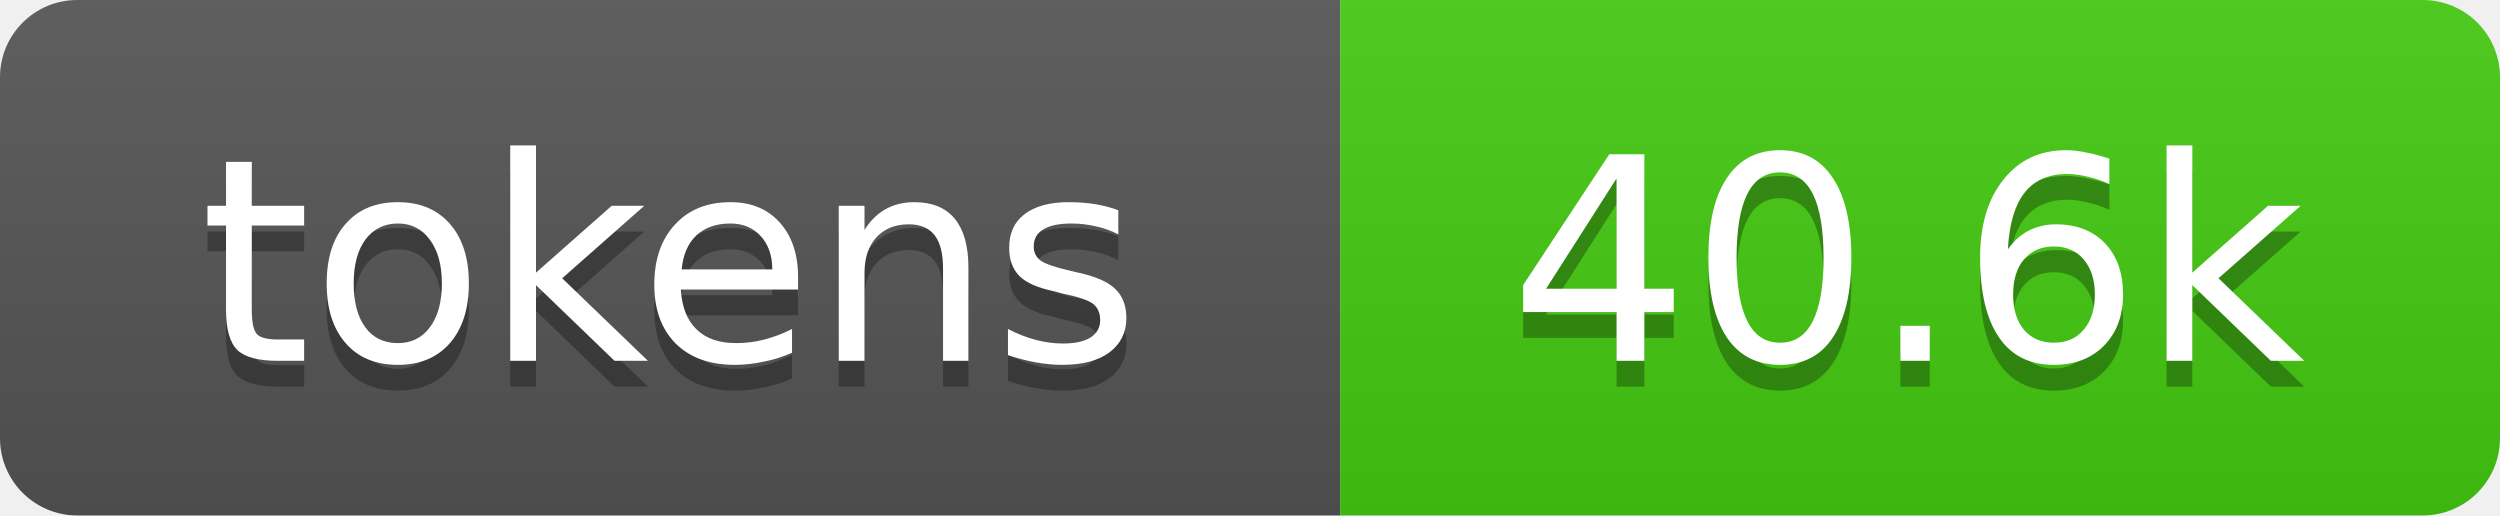
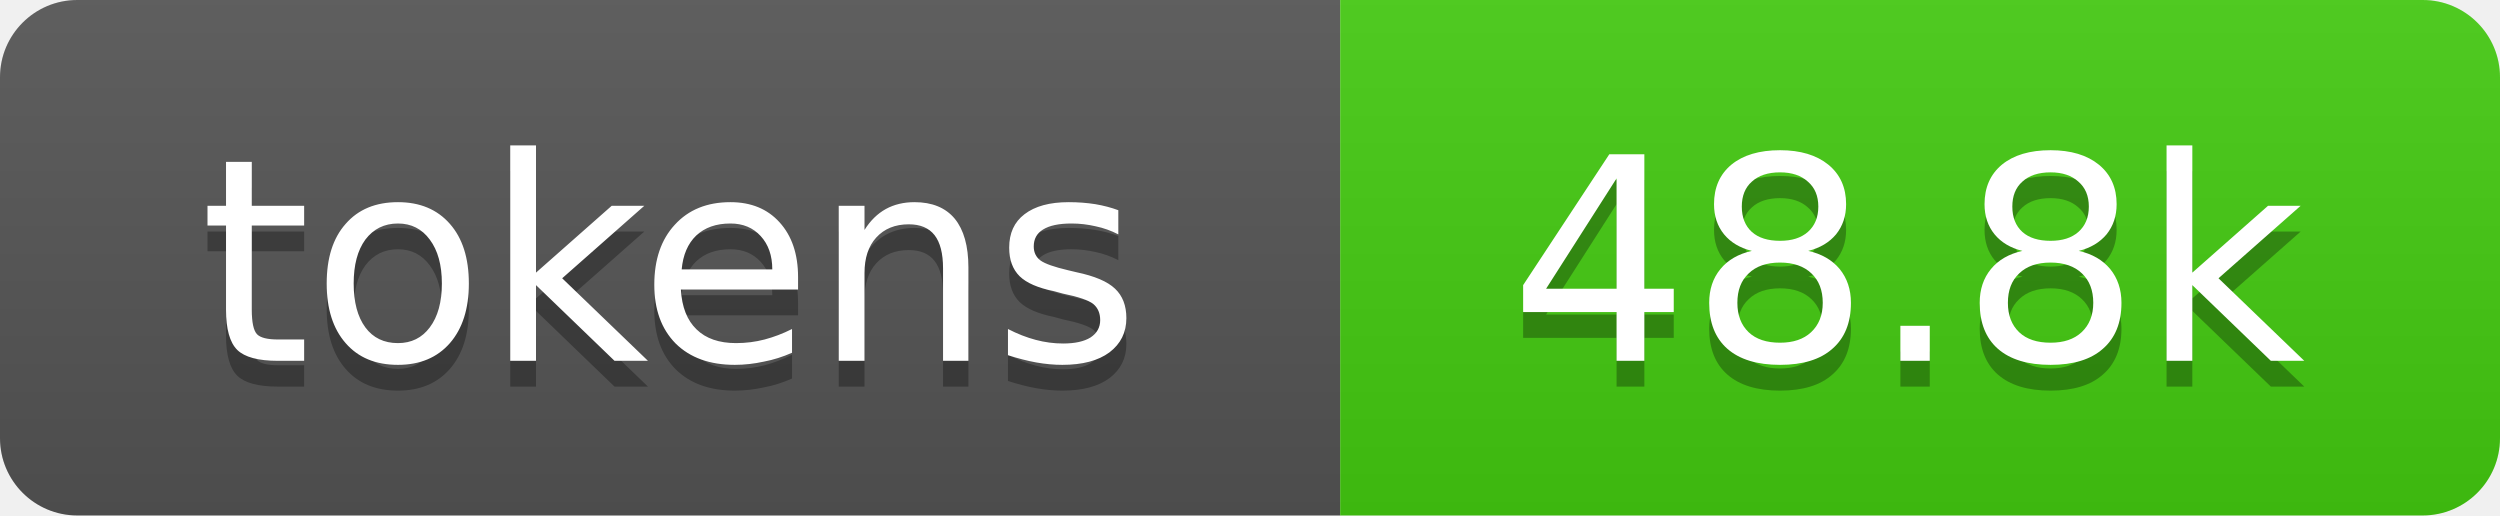
- <svg xmlns="http://www.w3.org/2000/svg" xmlns:xlink="http://www.w3.org/1999/xlink" width="97" height="20" role="img" aria-label="40.6k tokens, 20% of context window">
+ <svg xmlns="http://www.w3.org/2000/svg" xmlns:xlink="http://www.w3.org/1999/xlink" width="97" height="20" role="img" aria-label="48.8k tokens, 24% of context window">
  <linearGradient id="s" x2="0" y2="100%">
    <stop offset="0" stop-color="#bbb" stop-opacity=".1" />
    <stop offset="1" stop-opacity=".1" />
  </linearGradient>
  <clipPath id="r">
    <rect width="97" height="20" rx="3" fill="#fff" />
  </clipPath>
  <a xlink:href="https://github.com/qwibitai/nanoclaw/tree/main/repo-tokens">
    <g clip-path="url(#r)">
      <rect width="52" height="20" fill="#555" />
      <rect x="52" width="45" height="20" fill="#4c1" />
      <rect width="97" height="20" fill="url(#s)" />
      <g fill="#fff" text-anchor="middle" font-family="Verdana,Geneva,DejaVu Sans,sans-serif" font-size="11">
        <text aria-hidden="true" x="26" y="15" fill="#010101" fill-opacity=".3">tokens</text>
        <text x="26" y="14">tokens</text>
-         <text aria-hidden="true" x="74" y="15" fill="#010101" fill-opacity=".3">40.6k</text>
-         <text x="74" y="14">40.6k</text>
+         <text aria-hidden="true" x="74" y="15" fill="#010101" fill-opacity=".3">48.8k</text>
+         <text x="74" y="14">48.8k</text>
      </g>
    </g>
  </a>
</svg>
